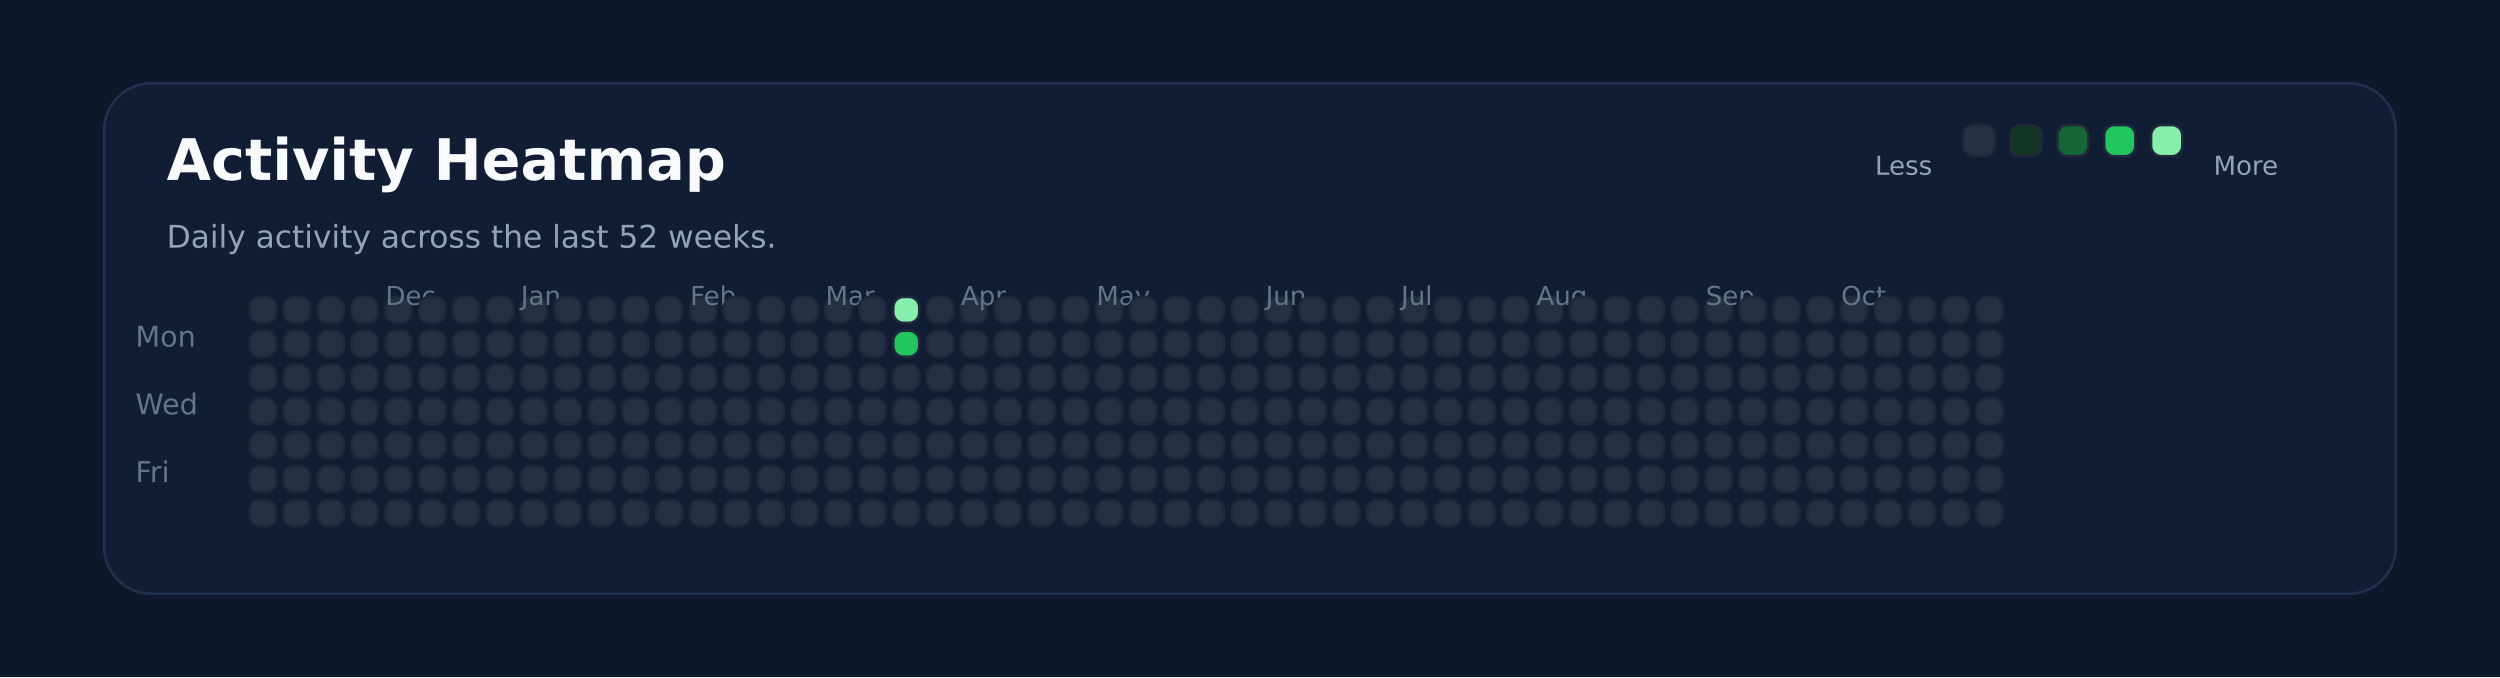
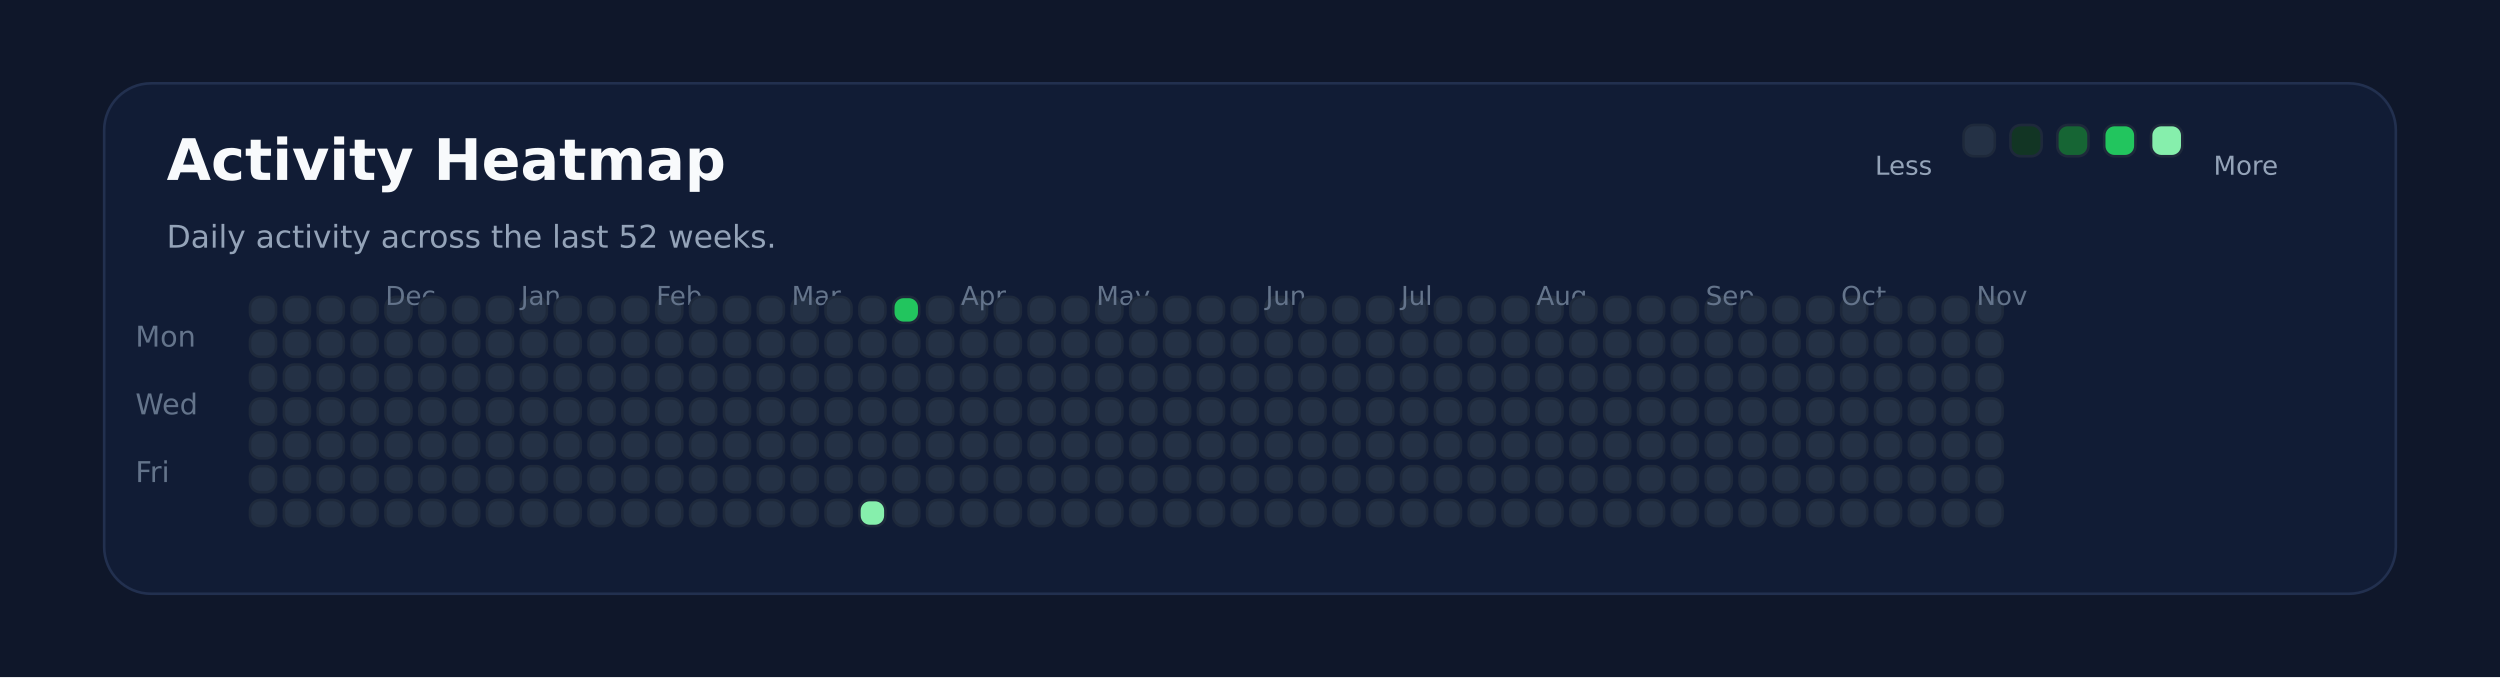
<svg xmlns="http://www.w3.org/2000/svg" xmlns:ns1="http://svgjs.dev/svgjs" version="1.1" width="960" height="260" viewBox="0 0 960 260">
  <rect width="960" height="260" fill="#0f172a" />
  <rect width="880" height="196" x="40" y="32" rx="18" ry="18" fill="#111c35" stroke-width="1" stroke="#22304f" />
  <text x="64" y="69.102" font-size="22" font-family="DejaVu Sans" font-weight="700" fill="#f8fafc" ns1:data="{&quot;leading&quot;:&quot;1.3&quot;}">Activity Heatmap</text>
  <text x="64" y="95.102" font-size="12" font-family="DejaVu Sans" font-weight="400" fill="#94a3b8" ns1:data="{&quot;leading&quot;:&quot;1.3&quot;}">Daily activity across the last 52 weeks.</text>
  <text x="52" y="133.102" font-size="11" font-family="DejaVu Sans" font-weight="400" fill="#64748b" ns1:data="{&quot;leading&quot;:&quot;1.3&quot;}">Mon</text>
  <text x="52" y="159.102" font-size="11" font-family="DejaVu Sans" font-weight="400" fill="#64748b" ns1:data="{&quot;leading&quot;:&quot;1.3&quot;}">Wed</text>
  <text x="52" y="185.102" font-size="11" font-family="DejaVu Sans" font-weight="400" fill="#64748b" ns1:data="{&quot;leading&quot;:&quot;1.3&quot;}">Fri</text>
  <rect width="10" height="10" x="96" y="114" rx="4" ry="4" fill="#243145" stroke-width="1" stroke="#1e293b" />
  <rect width="10" height="10" x="96" y="127" rx="4" ry="4" fill="#243145" stroke-width="1" stroke="#1e293b" />
  <rect width="10" height="10" x="96" y="140" rx="4" ry="4" fill="#243145" stroke-width="1" stroke="#1e293b" />
  <rect width="10" height="10" x="96" y="153" rx="4" ry="4" fill="#243145" stroke-width="1" stroke="#1e293b" />
  <rect width="10" height="10" x="96" y="166" rx="4" ry="4" fill="#243145" stroke-width="1" stroke="#1e293b" />
  <rect width="10" height="10" x="96" y="179" rx="4" ry="4" fill="#243145" stroke-width="1" stroke="#1e293b" />
  <rect width="10" height="10" x="96" y="192" rx="4" ry="4" fill="#243145" stroke-width="1" stroke="#1e293b" />
  <rect width="10" height="10" x="109" y="114" rx="4" ry="4" fill="#243145" stroke-width="1" stroke="#1e293b" />
  <rect width="10" height="10" x="109" y="127" rx="4" ry="4" fill="#243145" stroke-width="1" stroke="#1e293b" />
  <rect width="10" height="10" x="109" y="140" rx="4" ry="4" fill="#243145" stroke-width="1" stroke="#1e293b" />
  <rect width="10" height="10" x="109" y="153" rx="4" ry="4" fill="#243145" stroke-width="1" stroke="#1e293b" />
  <rect width="10" height="10" x="109" y="166" rx="4" ry="4" fill="#243145" stroke-width="1" stroke="#1e293b" />
  <rect width="10" height="10" x="109" y="179" rx="4" ry="4" fill="#243145" stroke-width="1" stroke="#1e293b" />
  <rect width="10" height="10" x="109" y="192" rx="4" ry="4" fill="#243145" stroke-width="1" stroke="#1e293b" />
  <rect width="10" height="10" x="122" y="114" rx="4" ry="4" fill="#243145" stroke-width="1" stroke="#1e293b" />
  <rect width="10" height="10" x="122" y="127" rx="4" ry="4" fill="#243145" stroke-width="1" stroke="#1e293b" />
  <rect width="10" height="10" x="122" y="140" rx="4" ry="4" fill="#243145" stroke-width="1" stroke="#1e293b" />
  <rect width="10" height="10" x="122" y="153" rx="4" ry="4" fill="#243145" stroke-width="1" stroke="#1e293b" />
  <rect width="10" height="10" x="122" y="166" rx="4" ry="4" fill="#243145" stroke-width="1" stroke="#1e293b" />
  <rect width="10" height="10" x="122" y="179" rx="4" ry="4" fill="#243145" stroke-width="1" stroke="#1e293b" />
  <rect width="10" height="10" x="122" y="192" rx="4" ry="4" fill="#243145" stroke-width="1" stroke="#1e293b" />
  <rect width="10" height="10" x="135" y="114" rx="4" ry="4" fill="#243145" stroke-width="1" stroke="#1e293b" />
  <rect width="10" height="10" x="135" y="127" rx="4" ry="4" fill="#243145" stroke-width="1" stroke="#1e293b" />
  <rect width="10" height="10" x="135" y="140" rx="4" ry="4" fill="#243145" stroke-width="1" stroke="#1e293b" />
  <rect width="10" height="10" x="135" y="153" rx="4" ry="4" fill="#243145" stroke-width="1" stroke="#1e293b" />
  <rect width="10" height="10" x="135" y="166" rx="4" ry="4" fill="#243145" stroke-width="1" stroke="#1e293b" />
  <rect width="10" height="10" x="135" y="179" rx="4" ry="4" fill="#243145" stroke-width="1" stroke="#1e293b" />
  <rect width="10" height="10" x="135" y="192" rx="4" ry="4" fill="#243145" stroke-width="1" stroke="#1e293b" />
  <rect width="10" height="10" x="148" y="114" rx="4" ry="4" fill="#243145" stroke-width="1" stroke="#1e293b" />
+   <text x="148" y="117.102" font-size="10" font-family="DejaVu Sans" font-weight="400" fill="#64748b" ns1:data="{&quot;leading&quot;:&quot;1.3&quot;}">Dec</text>
  <rect width="10" height="10" x="148" y="127" rx="4" ry="4" fill="#243145" stroke-width="1" stroke="#1e293b" />
-   <text x="148" y="117.102" font-size="10" font-family="DejaVu Sans" font-weight="400" fill="#64748b" ns1:data="{&quot;leading&quot;:&quot;1.3&quot;}">Dec</text>
  <rect width="10" height="10" x="148" y="140" rx="4" ry="4" fill="#243145" stroke-width="1" stroke="#1e293b" />
  <rect width="10" height="10" x="148" y="153" rx="4" ry="4" fill="#243145" stroke-width="1" stroke="#1e293b" />
  <rect width="10" height="10" x="148" y="166" rx="4" ry="4" fill="#243145" stroke-width="1" stroke="#1e293b" />
  <rect width="10" height="10" x="148" y="179" rx="4" ry="4" fill="#243145" stroke-width="1" stroke="#1e293b" />
  <rect width="10" height="10" x="148" y="192" rx="4" ry="4" fill="#243145" stroke-width="1" stroke="#1e293b" />
  <rect width="10" height="10" x="161" y="114" rx="4" ry="4" fill="#243145" stroke-width="1" stroke="#1e293b" />
  <rect width="10" height="10" x="161" y="127" rx="4" ry="4" fill="#243145" stroke-width="1" stroke="#1e293b" />
  <rect width="10" height="10" x="161" y="140" rx="4" ry="4" fill="#243145" stroke-width="1" stroke="#1e293b" />
  <rect width="10" height="10" x="161" y="153" rx="4" ry="4" fill="#243145" stroke-width="1" stroke="#1e293b" />
  <rect width="10" height="10" x="161" y="166" rx="4" ry="4" fill="#243145" stroke-width="1" stroke="#1e293b" />
  <rect width="10" height="10" x="161" y="179" rx="4" ry="4" fill="#243145" stroke-width="1" stroke="#1e293b" />
  <rect width="10" height="10" x="161" y="192" rx="4" ry="4" fill="#243145" stroke-width="1" stroke="#1e293b" />
  <rect width="10" height="10" x="174" y="114" rx="4" ry="4" fill="#243145" stroke-width="1" stroke="#1e293b" />
  <rect width="10" height="10" x="174" y="127" rx="4" ry="4" fill="#243145" stroke-width="1" stroke="#1e293b" />
  <rect width="10" height="10" x="174" y="140" rx="4" ry="4" fill="#243145" stroke-width="1" stroke="#1e293b" />
  <rect width="10" height="10" x="174" y="153" rx="4" ry="4" fill="#243145" stroke-width="1" stroke="#1e293b" />
  <rect width="10" height="10" x="174" y="166" rx="4" ry="4" fill="#243145" stroke-width="1" stroke="#1e293b" />
  <rect width="10" height="10" x="174" y="179" rx="4" ry="4" fill="#243145" stroke-width="1" stroke="#1e293b" />
  <rect width="10" height="10" x="174" y="192" rx="4" ry="4" fill="#243145" stroke-width="1" stroke="#1e293b" />
  <rect width="10" height="10" x="187" y="114" rx="4" ry="4" fill="#243145" stroke-width="1" stroke="#1e293b" />
  <rect width="10" height="10" x="187" y="127" rx="4" ry="4" fill="#243145" stroke-width="1" stroke="#1e293b" />
  <rect width="10" height="10" x="187" y="140" rx="4" ry="4" fill="#243145" stroke-width="1" stroke="#1e293b" />
  <rect width="10" height="10" x="187" y="153" rx="4" ry="4" fill="#243145" stroke-width="1" stroke="#1e293b" />
  <rect width="10" height="10" x="187" y="166" rx="4" ry="4" fill="#243145" stroke-width="1" stroke="#1e293b" />
  <rect width="10" height="10" x="187" y="179" rx="4" ry="4" fill="#243145" stroke-width="1" stroke="#1e293b" />
  <rect width="10" height="10" x="187" y="192" rx="4" ry="4" fill="#243145" stroke-width="1" stroke="#1e293b" />
  <rect width="10" height="10" x="200" y="114" rx="4" ry="4" fill="#243145" stroke-width="1" stroke="#1e293b" />
  <rect width="10" height="10" x="200" y="127" rx="4" ry="4" fill="#243145" stroke-width="1" stroke="#1e293b" />
  <rect width="10" height="10" x="200" y="140" rx="4" ry="4" fill="#243145" stroke-width="1" stroke="#1e293b" />
  <rect width="10" height="10" x="200" y="153" rx="4" ry="4" fill="#243145" stroke-width="1" stroke="#1e293b" />
+   <text x="200" y="117.102" font-size="10" font-family="DejaVu Sans" font-weight="400" fill="#64748b" ns1:data="{&quot;leading&quot;:&quot;1.3&quot;}">Jan</text>
  <rect width="10" height="10" x="200" y="166" rx="4" ry="4" fill="#243145" stroke-width="1" stroke="#1e293b" />
-   <text x="200" y="117.102" font-size="10" font-family="DejaVu Sans" font-weight="400" fill="#64748b" ns1:data="{&quot;leading&quot;:&quot;1.3&quot;}">Jan</text>
  <rect width="10" height="10" x="200" y="179" rx="4" ry="4" fill="#243145" stroke-width="1" stroke="#1e293b" />
  <rect width="10" height="10" x="200" y="192" rx="4" ry="4" fill="#243145" stroke-width="1" stroke="#1e293b" />
  <rect width="10" height="10" x="213" y="114" rx="4" ry="4" fill="#243145" stroke-width="1" stroke="#1e293b" />
  <rect width="10" height="10" x="213" y="127" rx="4" ry="4" fill="#243145" stroke-width="1" stroke="#1e293b" />
  <rect width="10" height="10" x="213" y="140" rx="4" ry="4" fill="#243145" stroke-width="1" stroke="#1e293b" />
  <rect width="10" height="10" x="213" y="153" rx="4" ry="4" fill="#243145" stroke-width="1" stroke="#1e293b" />
  <rect width="10" height="10" x="213" y="166" rx="4" ry="4" fill="#243145" stroke-width="1" stroke="#1e293b" />
  <rect width="10" height="10" x="213" y="179" rx="4" ry="4" fill="#243145" stroke-width="1" stroke="#1e293b" />
  <rect width="10" height="10" x="213" y="192" rx="4" ry="4" fill="#243145" stroke-width="1" stroke="#1e293b" />
  <rect width="10" height="10" x="226" y="114" rx="4" ry="4" fill="#243145" stroke-width="1" stroke="#1e293b" />
  <rect width="10" height="10" x="226" y="127" rx="4" ry="4" fill="#243145" stroke-width="1" stroke="#1e293b" />
  <rect width="10" height="10" x="226" y="140" rx="4" ry="4" fill="#243145" stroke-width="1" stroke="#1e293b" />
  <rect width="10" height="10" x="226" y="153" rx="4" ry="4" fill="#243145" stroke-width="1" stroke="#1e293b" />
  <rect width="10" height="10" x="226" y="166" rx="4" ry="4" fill="#243145" stroke-width="1" stroke="#1e293b" />
  <rect width="10" height="10" x="226" y="179" rx="4" ry="4" fill="#243145" stroke-width="1" stroke="#1e293b" />
  <rect width="10" height="10" x="226" y="192" rx="4" ry="4" fill="#243145" stroke-width="1" stroke="#1e293b" />
  <rect width="10" height="10" x="239" y="114" rx="4" ry="4" fill="#243145" stroke-width="1" stroke="#1e293b" />
  <rect width="10" height="10" x="239" y="127" rx="4" ry="4" fill="#243145" stroke-width="1" stroke="#1e293b" />
  <rect width="10" height="10" x="239" y="140" rx="4" ry="4" fill="#243145" stroke-width="1" stroke="#1e293b" />
  <rect width="10" height="10" x="239" y="153" rx="4" ry="4" fill="#243145" stroke-width="1" stroke="#1e293b" />
  <rect width="10" height="10" x="239" y="166" rx="4" ry="4" fill="#243145" stroke-width="1" stroke="#1e293b" />
  <rect width="10" height="10" x="239" y="179" rx="4" ry="4" fill="#243145" stroke-width="1" stroke="#1e293b" />
  <rect width="10" height="10" x="239" y="192" rx="4" ry="4" fill="#243145" stroke-width="1" stroke="#1e293b" />
  <rect width="10" height="10" x="252" y="114" rx="4" ry="4" fill="#243145" stroke-width="1" stroke="#1e293b" />
  <rect width="10" height="10" x="252" y="127" rx="4" ry="4" fill="#243145" stroke-width="1" stroke="#1e293b" />
  <rect width="10" height="10" x="252" y="140" rx="4" ry="4" fill="#243145" stroke-width="1" stroke="#1e293b" />
  <rect width="10" height="10" x="252" y="153" rx="4" ry="4" fill="#243145" stroke-width="1" stroke="#1e293b" />
  <rect width="10" height="10" x="252" y="166" rx="4" ry="4" fill="#243145" stroke-width="1" stroke="#1e293b" />
  <rect width="10" height="10" x="252" y="179" rx="4" ry="4" fill="#243145" stroke-width="1" stroke="#1e293b" />
  <rect width="10" height="10" x="252" y="192" rx="4" ry="4" fill="#243145" stroke-width="1" stroke="#1e293b" />
+   <text x="252" y="117.102" font-size="10" font-family="DejaVu Sans" font-weight="400" fill="#64748b" ns1:data="{&quot;leading&quot;:&quot;1.3&quot;}">Feb</text>
  <rect width="10" height="10" x="265" y="114" rx="4" ry="4" fill="#243145" stroke-width="1" stroke="#1e293b" />
-   <text x="265" y="117.102" font-size="10" font-family="DejaVu Sans" font-weight="400" fill="#64748b" ns1:data="{&quot;leading&quot;:&quot;1.3&quot;}">Feb</text>
  <rect width="10" height="10" x="265" y="127" rx="4" ry="4" fill="#243145" stroke-width="1" stroke="#1e293b" />
  <rect width="10" height="10" x="265" y="140" rx="4" ry="4" fill="#243145" stroke-width="1" stroke="#1e293b" />
  <rect width="10" height="10" x="265" y="153" rx="4" ry="4" fill="#243145" stroke-width="1" stroke="#1e293b" />
  <rect width="10" height="10" x="265" y="166" rx="4" ry="4" fill="#243145" stroke-width="1" stroke="#1e293b" />
  <rect width="10" height="10" x="265" y="179" rx="4" ry="4" fill="#243145" stroke-width="1" stroke="#1e293b" />
  <rect width="10" height="10" x="265" y="192" rx="4" ry="4" fill="#243145" stroke-width="1" stroke="#1e293b" />
  <rect width="10" height="10" x="278" y="114" rx="4" ry="4" fill="#243145" stroke-width="1" stroke="#1e293b" />
  <rect width="10" height="10" x="278" y="127" rx="4" ry="4" fill="#243145" stroke-width="1" stroke="#1e293b" />
  <rect width="10" height="10" x="278" y="140" rx="4" ry="4" fill="#243145" stroke-width="1" stroke="#1e293b" />
  <rect width="10" height="10" x="278" y="153" rx="4" ry="4" fill="#243145" stroke-width="1" stroke="#1e293b" />
  <rect width="10" height="10" x="278" y="166" rx="4" ry="4" fill="#243145" stroke-width="1" stroke="#1e293b" />
  <rect width="10" height="10" x="278" y="179" rx="4" ry="4" fill="#243145" stroke-width="1" stroke="#1e293b" />
  <rect width="10" height="10" x="278" y="192" rx="4" ry="4" fill="#243145" stroke-width="1" stroke="#1e293b" />
  <rect width="10" height="10" x="291" y="114" rx="4" ry="4" fill="#243145" stroke-width="1" stroke="#1e293b" />
  <rect width="10" height="10" x="291" y="127" rx="4" ry="4" fill="#243145" stroke-width="1" stroke="#1e293b" />
  <rect width="10" height="10" x="291" y="140" rx="4" ry="4" fill="#243145" stroke-width="1" stroke="#1e293b" />
  <rect width="10" height="10" x="291" y="153" rx="4" ry="4" fill="#243145" stroke-width="1" stroke="#1e293b" />
  <rect width="10" height="10" x="291" y="166" rx="4" ry="4" fill="#243145" stroke-width="1" stroke="#1e293b" />
  <rect width="10" height="10" x="291" y="179" rx="4" ry="4" fill="#243145" stroke-width="1" stroke="#1e293b" />
  <rect width="10" height="10" x="291" y="192" rx="4" ry="4" fill="#243145" stroke-width="1" stroke="#1e293b" />
  <rect width="10" height="10" x="304" y="114" rx="4" ry="4" fill="#243145" stroke-width="1" stroke="#1e293b" />
  <rect width="10" height="10" x="304" y="127" rx="4" ry="4" fill="#243145" stroke-width="1" stroke="#1e293b" />
  <rect width="10" height="10" x="304" y="140" rx="4" ry="4" fill="#243145" stroke-width="1" stroke="#1e293b" />
  <rect width="10" height="10" x="304" y="153" rx="4" ry="4" fill="#243145" stroke-width="1" stroke="#1e293b" />
  <rect width="10" height="10" x="304" y="166" rx="4" ry="4" fill="#243145" stroke-width="1" stroke="#1e293b" />
  <rect width="10" height="10" x="304" y="179" rx="4" ry="4" fill="#243145" stroke-width="1" stroke="#1e293b" />
  <rect width="10" height="10" x="304" y="192" rx="4" ry="4" fill="#243145" stroke-width="1" stroke="#1e293b" />
+   <text x="304" y="117.102" font-size="10" font-family="DejaVu Sans" font-weight="400" fill="#64748b" ns1:data="{&quot;leading&quot;:&quot;1.3&quot;}">Mar</text>
  <rect width="10" height="10" x="317" y="114" rx="4" ry="4" fill="#243145" stroke-width="1" stroke="#1e293b" />
-   <text x="317" y="117.102" font-size="10" font-family="DejaVu Sans" font-weight="400" fill="#64748b" ns1:data="{&quot;leading&quot;:&quot;1.3&quot;}">Mar</text>
  <rect width="10" height="10" x="317" y="127" rx="4" ry="4" fill="#243145" stroke-width="1" stroke="#1e293b" />
  <rect width="10" height="10" x="317" y="140" rx="4" ry="4" fill="#243145" stroke-width="1" stroke="#1e293b" />
  <rect width="10" height="10" x="317" y="153" rx="4" ry="4" fill="#243145" stroke-width="1" stroke="#1e293b" />
  <rect width="10" height="10" x="317" y="166" rx="4" ry="4" fill="#243145" stroke-width="1" stroke="#1e293b" />
  <rect width="10" height="10" x="317" y="179" rx="4" ry="4" fill="#243145" stroke-width="1" stroke="#1e293b" />
  <rect width="10" height="10" x="317" y="192" rx="4" ry="4" fill="#243145" stroke-width="1" stroke="#1e293b" />
  <rect width="10" height="10" x="330" y="114" rx="4" ry="4" fill="#243145" stroke-width="1" stroke="#1e293b" />
  <rect width="10" height="10" x="330" y="127" rx="4" ry="4" fill="#243145" stroke-width="1" stroke="#1e293b" />
  <rect width="10" height="10" x="330" y="140" rx="4" ry="4" fill="#243145" stroke-width="1" stroke="#1e293b" />
  <rect width="10" height="10" x="330" y="153" rx="4" ry="4" fill="#243145" stroke-width="1" stroke="#1e293b" />
  <rect width="10" height="10" x="330" y="166" rx="4" ry="4" fill="#243145" stroke-width="1" stroke="#1e293b" />
  <rect width="10" height="10" x="330" y="179" rx="4" ry="4" fill="#243145" stroke-width="1" stroke="#1e293b" />
-   <rect width="10" height="10" x="330" y="192" rx="4" ry="4" fill="#243145" stroke-width="1" stroke="#1e293b" />
-   <rect width="10" height="10" x="343" y="114" rx="4" ry="4" fill="#86efac" stroke-width="1" stroke="#1e293b" />
-   <rect width="10" height="10" x="343" y="127" rx="4" ry="4" fill="#22c55e" stroke-width="1" stroke="#1e293b" />
+   <rect width="10" height="10" x="330" y="192" rx="4" ry="4" fill="#86efac" stroke-width="1" stroke="#1e293b" />
+   <rect width="10" height="10" x="343" y="114" rx="4" ry="4" fill="#22c55e" stroke-width="1" stroke="#1e293b" />
+   <rect width="10" height="10" x="343" y="127" rx="4" ry="4" fill="#243145" stroke-width="1" stroke="#1e293b" />
  <rect width="10" height="10" x="343" y="140" rx="4" ry="4" fill="#243145" stroke-width="1" stroke="#1e293b" />
  <rect width="10" height="10" x="343" y="153" rx="4" ry="4" fill="#243145" stroke-width="1" stroke="#1e293b" />
  <rect width="10" height="10" x="343" y="166" rx="4" ry="4" fill="#243145" stroke-width="1" stroke="#1e293b" />
  <rect width="10" height="10" x="343" y="179" rx="4" ry="4" fill="#243145" stroke-width="1" stroke="#1e293b" />
  <rect width="10" height="10" x="343" y="192" rx="4" ry="4" fill="#243145" stroke-width="1" stroke="#1e293b" />
  <rect width="10" height="10" x="356" y="114" rx="4" ry="4" fill="#243145" stroke-width="1" stroke="#1e293b" />
  <rect width="10" height="10" x="356" y="127" rx="4" ry="4" fill="#243145" stroke-width="1" stroke="#1e293b" />
  <rect width="10" height="10" x="356" y="140" rx="4" ry="4" fill="#243145" stroke-width="1" stroke="#1e293b" />
  <rect width="10" height="10" x="356" y="153" rx="4" ry="4" fill="#243145" stroke-width="1" stroke="#1e293b" />
  <rect width="10" height="10" x="356" y="166" rx="4" ry="4" fill="#243145" stroke-width="1" stroke="#1e293b" />
  <rect width="10" height="10" x="356" y="179" rx="4" ry="4" fill="#243145" stroke-width="1" stroke="#1e293b" />
  <rect width="10" height="10" x="356" y="192" rx="4" ry="4" fill="#243145" stroke-width="1" stroke="#1e293b" />
  <rect width="10" height="10" x="369" y="114" rx="4" ry="4" fill="#243145" stroke-width="1" stroke="#1e293b" />
  <rect width="10" height="10" x="369" y="127" rx="4" ry="4" fill="#243145" stroke-width="1" stroke="#1e293b" />
  <rect width="10" height="10" x="369" y="140" rx="4" ry="4" fill="#243145" stroke-width="1" stroke="#1e293b" />
+   <text x="369" y="117.102" font-size="10" font-family="DejaVu Sans" font-weight="400" fill="#64748b" ns1:data="{&quot;leading&quot;:&quot;1.3&quot;}">Apr</text>
  <rect width="10" height="10" x="369" y="153" rx="4" ry="4" fill="#243145" stroke-width="1" stroke="#1e293b" />
-   <text x="369" y="117.102" font-size="10" font-family="DejaVu Sans" font-weight="400" fill="#64748b" ns1:data="{&quot;leading&quot;:&quot;1.3&quot;}">Apr</text>
  <rect width="10" height="10" x="369" y="166" rx="4" ry="4" fill="#243145" stroke-width="1" stroke="#1e293b" />
  <rect width="10" height="10" x="369" y="179" rx="4" ry="4" fill="#243145" stroke-width="1" stroke="#1e293b" />
  <rect width="10" height="10" x="369" y="192" rx="4" ry="4" fill="#243145" stroke-width="1" stroke="#1e293b" />
  <rect width="10" height="10" x="382" y="114" rx="4" ry="4" fill="#243145" stroke-width="1" stroke="#1e293b" />
  <rect width="10" height="10" x="382" y="127" rx="4" ry="4" fill="#243145" stroke-width="1" stroke="#1e293b" />
  <rect width="10" height="10" x="382" y="140" rx="4" ry="4" fill="#243145" stroke-width="1" stroke="#1e293b" />
  <rect width="10" height="10" x="382" y="153" rx="4" ry="4" fill="#243145" stroke-width="1" stroke="#1e293b" />
  <rect width="10" height="10" x="382" y="166" rx="4" ry="4" fill="#243145" stroke-width="1" stroke="#1e293b" />
  <rect width="10" height="10" x="382" y="179" rx="4" ry="4" fill="#243145" stroke-width="1" stroke="#1e293b" />
  <rect width="10" height="10" x="382" y="192" rx="4" ry="4" fill="#243145" stroke-width="1" stroke="#1e293b" />
  <rect width="10" height="10" x="395" y="114" rx="4" ry="4" fill="#243145" stroke-width="1" stroke="#1e293b" />
  <rect width="10" height="10" x="395" y="127" rx="4" ry="4" fill="#243145" stroke-width="1" stroke="#1e293b" />
  <rect width="10" height="10" x="395" y="140" rx="4" ry="4" fill="#243145" stroke-width="1" stroke="#1e293b" />
  <rect width="10" height="10" x="395" y="153" rx="4" ry="4" fill="#243145" stroke-width="1" stroke="#1e293b" />
  <rect width="10" height="10" x="395" y="166" rx="4" ry="4" fill="#243145" stroke-width="1" stroke="#1e293b" />
  <rect width="10" height="10" x="395" y="179" rx="4" ry="4" fill="#243145" stroke-width="1" stroke="#1e293b" />
  <rect width="10" height="10" x="395" y="192" rx="4" ry="4" fill="#243145" stroke-width="1" stroke="#1e293b" />
  <rect width="10" height="10" x="408" y="114" rx="4" ry="4" fill="#243145" stroke-width="1" stroke="#1e293b" />
  <rect width="10" height="10" x="408" y="127" rx="4" ry="4" fill="#243145" stroke-width="1" stroke="#1e293b" />
  <rect width="10" height="10" x="408" y="140" rx="4" ry="4" fill="#243145" stroke-width="1" stroke="#1e293b" />
  <rect width="10" height="10" x="408" y="153" rx="4" ry="4" fill="#243145" stroke-width="1" stroke="#1e293b" />
  <rect width="10" height="10" x="408" y="166" rx="4" ry="4" fill="#243145" stroke-width="1" stroke="#1e293b" />
  <rect width="10" height="10" x="408" y="179" rx="4" ry="4" fill="#243145" stroke-width="1" stroke="#1e293b" />
  <rect width="10" height="10" x="408" y="192" rx="4" ry="4" fill="#243145" stroke-width="1" stroke="#1e293b" />
  <rect width="10" height="10" x="421" y="114" rx="4" ry="4" fill="#243145" stroke-width="1" stroke="#1e293b" />
  <rect width="10" height="10" x="421" y="127" rx="4" ry="4" fill="#243145" stroke-width="1" stroke="#1e293b" />
  <rect width="10" height="10" x="421" y="140" rx="4" ry="4" fill="#243145" stroke-width="1" stroke="#1e293b" />
  <rect width="10" height="10" x="421" y="153" rx="4" ry="4" fill="#243145" stroke-width="1" stroke="#1e293b" />
  <rect width="10" height="10" x="421" y="166" rx="4" ry="4" fill="#243145" stroke-width="1" stroke="#1e293b" />
+   <text x="421" y="117.102" font-size="10" font-family="DejaVu Sans" font-weight="400" fill="#64748b" ns1:data="{&quot;leading&quot;:&quot;1.3&quot;}">May</text>
  <rect width="10" height="10" x="421" y="179" rx="4" ry="4" fill="#243145" stroke-width="1" stroke="#1e293b" />
-   <text x="421" y="117.102" font-size="10" font-family="DejaVu Sans" font-weight="400" fill="#64748b" ns1:data="{&quot;leading&quot;:&quot;1.3&quot;}">May</text>
  <rect width="10" height="10" x="421" y="192" rx="4" ry="4" fill="#243145" stroke-width="1" stroke="#1e293b" />
  <rect width="10" height="10" x="434" y="114" rx="4" ry="4" fill="#243145" stroke-width="1" stroke="#1e293b" />
  <rect width="10" height="10" x="434" y="127" rx="4" ry="4" fill="#243145" stroke-width="1" stroke="#1e293b" />
  <rect width="10" height="10" x="434" y="140" rx="4" ry="4" fill="#243145" stroke-width="1" stroke="#1e293b" />
  <rect width="10" height="10" x="434" y="153" rx="4" ry="4" fill="#243145" stroke-width="1" stroke="#1e293b" />
  <rect width="10" height="10" x="434" y="166" rx="4" ry="4" fill="#243145" stroke-width="1" stroke="#1e293b" />
  <rect width="10" height="10" x="434" y="179" rx="4" ry="4" fill="#243145" stroke-width="1" stroke="#1e293b" />
  <rect width="10" height="10" x="434" y="192" rx="4" ry="4" fill="#243145" stroke-width="1" stroke="#1e293b" />
  <rect width="10" height="10" x="447" y="114" rx="4" ry="4" fill="#243145" stroke-width="1" stroke="#1e293b" />
  <rect width="10" height="10" x="447" y="127" rx="4" ry="4" fill="#243145" stroke-width="1" stroke="#1e293b" />
  <rect width="10" height="10" x="447" y="140" rx="4" ry="4" fill="#243145" stroke-width="1" stroke="#1e293b" />
  <rect width="10" height="10" x="447" y="153" rx="4" ry="4" fill="#243145" stroke-width="1" stroke="#1e293b" />
  <rect width="10" height="10" x="447" y="166" rx="4" ry="4" fill="#243145" stroke-width="1" stroke="#1e293b" />
  <rect width="10" height="10" x="447" y="179" rx="4" ry="4" fill="#243145" stroke-width="1" stroke="#1e293b" />
  <rect width="10" height="10" x="447" y="192" rx="4" ry="4" fill="#243145" stroke-width="1" stroke="#1e293b" />
  <rect width="10" height="10" x="460" y="114" rx="4" ry="4" fill="#243145" stroke-width="1" stroke="#1e293b" />
  <rect width="10" height="10" x="460" y="127" rx="4" ry="4" fill="#243145" stroke-width="1" stroke="#1e293b" />
  <rect width="10" height="10" x="460" y="140" rx="4" ry="4" fill="#243145" stroke-width="1" stroke="#1e293b" />
  <rect width="10" height="10" x="460" y="153" rx="4" ry="4" fill="#243145" stroke-width="1" stroke="#1e293b" />
  <rect width="10" height="10" x="460" y="166" rx="4" ry="4" fill="#243145" stroke-width="1" stroke="#1e293b" />
  <rect width="10" height="10" x="460" y="179" rx="4" ry="4" fill="#243145" stroke-width="1" stroke="#1e293b" />
  <rect width="10" height="10" x="460" y="192" rx="4" ry="4" fill="#243145" stroke-width="1" stroke="#1e293b" />
  <rect width="10" height="10" x="473" y="114" rx="4" ry="4" fill="#243145" stroke-width="1" stroke="#1e293b" />
  <rect width="10" height="10" x="473" y="127" rx="4" ry="4" fill="#243145" stroke-width="1" stroke="#1e293b" />
  <rect width="10" height="10" x="473" y="140" rx="4" ry="4" fill="#243145" stroke-width="1" stroke="#1e293b" />
  <rect width="10" height="10" x="473" y="153" rx="4" ry="4" fill="#243145" stroke-width="1" stroke="#1e293b" />
  <rect width="10" height="10" x="473" y="166" rx="4" ry="4" fill="#243145" stroke-width="1" stroke="#1e293b" />
  <rect width="10" height="10" x="473" y="179" rx="4" ry="4" fill="#243145" stroke-width="1" stroke="#1e293b" />
  <rect width="10" height="10" x="473" y="192" rx="4" ry="4" fill="#243145" stroke-width="1" stroke="#1e293b" />
  <rect width="10" height="10" x="486" y="114" rx="4" ry="4" fill="#243145" stroke-width="1" stroke="#1e293b" />
+   <text x="486" y="117.102" font-size="10" font-family="DejaVu Sans" font-weight="400" fill="#64748b" ns1:data="{&quot;leading&quot;:&quot;1.3&quot;}">Jun</text>
  <rect width="10" height="10" x="486" y="127" rx="4" ry="4" fill="#243145" stroke-width="1" stroke="#1e293b" />
-   <text x="486" y="117.102" font-size="10" font-family="DejaVu Sans" font-weight="400" fill="#64748b" ns1:data="{&quot;leading&quot;:&quot;1.3&quot;}">Jun</text>
  <rect width="10" height="10" x="486" y="140" rx="4" ry="4" fill="#243145" stroke-width="1" stroke="#1e293b" />
  <rect width="10" height="10" x="486" y="153" rx="4" ry="4" fill="#243145" stroke-width="1" stroke="#1e293b" />
  <rect width="10" height="10" x="486" y="166" rx="4" ry="4" fill="#243145" stroke-width="1" stroke="#1e293b" />
  <rect width="10" height="10" x="486" y="179" rx="4" ry="4" fill="#243145" stroke-width="1" stroke="#1e293b" />
  <rect width="10" height="10" x="486" y="192" rx="4" ry="4" fill="#243145" stroke-width="1" stroke="#1e293b" />
  <rect width="10" height="10" x="499" y="114" rx="4" ry="4" fill="#243145" stroke-width="1" stroke="#1e293b" />
  <rect width="10" height="10" x="499" y="127" rx="4" ry="4" fill="#243145" stroke-width="1" stroke="#1e293b" />
  <rect width="10" height="10" x="499" y="140" rx="4" ry="4" fill="#243145" stroke-width="1" stroke="#1e293b" />
  <rect width="10" height="10" x="499" y="153" rx="4" ry="4" fill="#243145" stroke-width="1" stroke="#1e293b" />
  <rect width="10" height="10" x="499" y="166" rx="4" ry="4" fill="#243145" stroke-width="1" stroke="#1e293b" />
  <rect width="10" height="10" x="499" y="179" rx="4" ry="4" fill="#243145" stroke-width="1" stroke="#1e293b" />
  <rect width="10" height="10" x="499" y="192" rx="4" ry="4" fill="#243145" stroke-width="1" stroke="#1e293b" />
  <rect width="10" height="10" x="512" y="114" rx="4" ry="4" fill="#243145" stroke-width="1" stroke="#1e293b" />
  <rect width="10" height="10" x="512" y="127" rx="4" ry="4" fill="#243145" stroke-width="1" stroke="#1e293b" />
  <rect width="10" height="10" x="512" y="140" rx="4" ry="4" fill="#243145" stroke-width="1" stroke="#1e293b" />
  <rect width="10" height="10" x="512" y="153" rx="4" ry="4" fill="#243145" stroke-width="1" stroke="#1e293b" />
  <rect width="10" height="10" x="512" y="166" rx="4" ry="4" fill="#243145" stroke-width="1" stroke="#1e293b" />
  <rect width="10" height="10" x="512" y="179" rx="4" ry="4" fill="#243145" stroke-width="1" stroke="#1e293b" />
  <rect width="10" height="10" x="512" y="192" rx="4" ry="4" fill="#243145" stroke-width="1" stroke="#1e293b" />
  <rect width="10" height="10" x="525" y="114" rx="4" ry="4" fill="#243145" stroke-width="1" stroke="#1e293b" />
  <rect width="10" height="10" x="525" y="127" rx="4" ry="4" fill="#243145" stroke-width="1" stroke="#1e293b" />
  <rect width="10" height="10" x="525" y="140" rx="4" ry="4" fill="#243145" stroke-width="1" stroke="#1e293b" />
  <rect width="10" height="10" x="525" y="153" rx="4" ry="4" fill="#243145" stroke-width="1" stroke="#1e293b" />
  <rect width="10" height="10" x="525" y="166" rx="4" ry="4" fill="#243145" stroke-width="1" stroke="#1e293b" />
  <rect width="10" height="10" x="525" y="179" rx="4" ry="4" fill="#243145" stroke-width="1" stroke="#1e293b" />
  <rect width="10" height="10" x="525" y="192" rx="4" ry="4" fill="#243145" stroke-width="1" stroke="#1e293b" />
  <rect width="10" height="10" x="538" y="114" rx="4" ry="4" fill="#243145" stroke-width="1" stroke="#1e293b" />
  <rect width="10" height="10" x="538" y="127" rx="4" ry="4" fill="#243145" stroke-width="1" stroke="#1e293b" />
  <rect width="10" height="10" x="538" y="140" rx="4" ry="4" fill="#243145" stroke-width="1" stroke="#1e293b" />
+   <text x="538" y="117.102" font-size="10" font-family="DejaVu Sans" font-weight="400" fill="#64748b" ns1:data="{&quot;leading&quot;:&quot;1.3&quot;}">Jul</text>
  <rect width="10" height="10" x="538" y="153" rx="4" ry="4" fill="#243145" stroke-width="1" stroke="#1e293b" />
-   <text x="538" y="117.102" font-size="10" font-family="DejaVu Sans" font-weight="400" fill="#64748b" ns1:data="{&quot;leading&quot;:&quot;1.3&quot;}">Jul</text>
  <rect width="10" height="10" x="538" y="166" rx="4" ry="4" fill="#243145" stroke-width="1" stroke="#1e293b" />
  <rect width="10" height="10" x="538" y="179" rx="4" ry="4" fill="#243145" stroke-width="1" stroke="#1e293b" />
  <rect width="10" height="10" x="538" y="192" rx="4" ry="4" fill="#243145" stroke-width="1" stroke="#1e293b" />
  <rect width="10" height="10" x="551" y="114" rx="4" ry="4" fill="#243145" stroke-width="1" stroke="#1e293b" />
  <rect width="10" height="10" x="551" y="127" rx="4" ry="4" fill="#243145" stroke-width="1" stroke="#1e293b" />
  <rect width="10" height="10" x="551" y="140" rx="4" ry="4" fill="#243145" stroke-width="1" stroke="#1e293b" />
  <rect width="10" height="10" x="551" y="153" rx="4" ry="4" fill="#243145" stroke-width="1" stroke="#1e293b" />
  <rect width="10" height="10" x="551" y="166" rx="4" ry="4" fill="#243145" stroke-width="1" stroke="#1e293b" />
  <rect width="10" height="10" x="551" y="179" rx="4" ry="4" fill="#243145" stroke-width="1" stroke="#1e293b" />
  <rect width="10" height="10" x="551" y="192" rx="4" ry="4" fill="#243145" stroke-width="1" stroke="#1e293b" />
  <rect width="10" height="10" x="564" y="114" rx="4" ry="4" fill="#243145" stroke-width="1" stroke="#1e293b" />
  <rect width="10" height="10" x="564" y="127" rx="4" ry="4" fill="#243145" stroke-width="1" stroke="#1e293b" />
  <rect width="10" height="10" x="564" y="140" rx="4" ry="4" fill="#243145" stroke-width="1" stroke="#1e293b" />
  <rect width="10" height="10" x="564" y="153" rx="4" ry="4" fill="#243145" stroke-width="1" stroke="#1e293b" />
  <rect width="10" height="10" x="564" y="166" rx="4" ry="4" fill="#243145" stroke-width="1" stroke="#1e293b" />
  <rect width="10" height="10" x="564" y="179" rx="4" ry="4" fill="#243145" stroke-width="1" stroke="#1e293b" />
  <rect width="10" height="10" x="564" y="192" rx="4" ry="4" fill="#243145" stroke-width="1" stroke="#1e293b" />
  <rect width="10" height="10" x="577" y="114" rx="4" ry="4" fill="#243145" stroke-width="1" stroke="#1e293b" />
  <rect width="10" height="10" x="577" y="127" rx="4" ry="4" fill="#243145" stroke-width="1" stroke="#1e293b" />
  <rect width="10" height="10" x="577" y="140" rx="4" ry="4" fill="#243145" stroke-width="1" stroke="#1e293b" />
  <rect width="10" height="10" x="577" y="153" rx="4" ry="4" fill="#243145" stroke-width="1" stroke="#1e293b" />
  <rect width="10" height="10" x="577" y="166" rx="4" ry="4" fill="#243145" stroke-width="1" stroke="#1e293b" />
  <rect width="10" height="10" x="577" y="179" rx="4" ry="4" fill="#243145" stroke-width="1" stroke="#1e293b" />
  <rect width="10" height="10" x="577" y="192" rx="4" ry="4" fill="#243145" stroke-width="1" stroke="#1e293b" />
  <rect width="10" height="10" x="590" y="114" rx="4" ry="4" fill="#243145" stroke-width="1" stroke="#1e293b" />
  <rect width="10" height="10" x="590" y="127" rx="4" ry="4" fill="#243145" stroke-width="1" stroke="#1e293b" />
  <rect width="10" height="10" x="590" y="140" rx="4" ry="4" fill="#243145" stroke-width="1" stroke="#1e293b" />
  <rect width="10" height="10" x="590" y="153" rx="4" ry="4" fill="#243145" stroke-width="1" stroke="#1e293b" />
  <rect width="10" height="10" x="590" y="166" rx="4" ry="4" fill="#243145" stroke-width="1" stroke="#1e293b" />
  <rect width="10" height="10" x="590" y="179" rx="4" ry="4" fill="#243145" stroke-width="1" stroke="#1e293b" />
+   <text x="590" y="117.102" font-size="10" font-family="DejaVu Sans" font-weight="400" fill="#64748b" ns1:data="{&quot;leading&quot;:&quot;1.3&quot;}">Aug</text>
  <rect width="10" height="10" x="590" y="192" rx="4" ry="4" fill="#243145" stroke-width="1" stroke="#1e293b" />
-   <text x="590" y="117.102" font-size="10" font-family="DejaVu Sans" font-weight="400" fill="#64748b" ns1:data="{&quot;leading&quot;:&quot;1.3&quot;}">Aug</text>
  <rect width="10" height="10" x="603" y="114" rx="4" ry="4" fill="#243145" stroke-width="1" stroke="#1e293b" />
  <rect width="10" height="10" x="603" y="127" rx="4" ry="4" fill="#243145" stroke-width="1" stroke="#1e293b" />
  <rect width="10" height="10" x="603" y="140" rx="4" ry="4" fill="#243145" stroke-width="1" stroke="#1e293b" />
  <rect width="10" height="10" x="603" y="153" rx="4" ry="4" fill="#243145" stroke-width="1" stroke="#1e293b" />
  <rect width="10" height="10" x="603" y="166" rx="4" ry="4" fill="#243145" stroke-width="1" stroke="#1e293b" />
  <rect width="10" height="10" x="603" y="179" rx="4" ry="4" fill="#243145" stroke-width="1" stroke="#1e293b" />
  <rect width="10" height="10" x="603" y="192" rx="4" ry="4" fill="#243145" stroke-width="1" stroke="#1e293b" />
  <rect width="10" height="10" x="616" y="114" rx="4" ry="4" fill="#243145" stroke-width="1" stroke="#1e293b" />
  <rect width="10" height="10" x="616" y="127" rx="4" ry="4" fill="#243145" stroke-width="1" stroke="#1e293b" />
  <rect width="10" height="10" x="616" y="140" rx="4" ry="4" fill="#243145" stroke-width="1" stroke="#1e293b" />
  <rect width="10" height="10" x="616" y="153" rx="4" ry="4" fill="#243145" stroke-width="1" stroke="#1e293b" />
  <rect width="10" height="10" x="616" y="166" rx="4" ry="4" fill="#243145" stroke-width="1" stroke="#1e293b" />
  <rect width="10" height="10" x="616" y="179" rx="4" ry="4" fill="#243145" stroke-width="1" stroke="#1e293b" />
  <rect width="10" height="10" x="616" y="192" rx="4" ry="4" fill="#243145" stroke-width="1" stroke="#1e293b" />
  <rect width="10" height="10" x="629" y="114" rx="4" ry="4" fill="#243145" stroke-width="1" stroke="#1e293b" />
  <rect width="10" height="10" x="629" y="127" rx="4" ry="4" fill="#243145" stroke-width="1" stroke="#1e293b" />
  <rect width="10" height="10" x="629" y="140" rx="4" ry="4" fill="#243145" stroke-width="1" stroke="#1e293b" />
  <rect width="10" height="10" x="629" y="153" rx="4" ry="4" fill="#243145" stroke-width="1" stroke="#1e293b" />
  <rect width="10" height="10" x="629" y="166" rx="4" ry="4" fill="#243145" stroke-width="1" stroke="#1e293b" />
  <rect width="10" height="10" x="629" y="179" rx="4" ry="4" fill="#243145" stroke-width="1" stroke="#1e293b" />
  <rect width="10" height="10" x="629" y="192" rx="4" ry="4" fill="#243145" stroke-width="1" stroke="#1e293b" />
  <rect width="10" height="10" x="642" y="114" rx="4" ry="4" fill="#243145" stroke-width="1" stroke="#1e293b" />
  <rect width="10" height="10" x="642" y="127" rx="4" ry="4" fill="#243145" stroke-width="1" stroke="#1e293b" />
  <rect width="10" height="10" x="642" y="140" rx="4" ry="4" fill="#243145" stroke-width="1" stroke="#1e293b" />
  <rect width="10" height="10" x="642" y="153" rx="4" ry="4" fill="#243145" stroke-width="1" stroke="#1e293b" />
  <rect width="10" height="10" x="642" y="166" rx="4" ry="4" fill="#243145" stroke-width="1" stroke="#1e293b" />
  <rect width="10" height="10" x="642" y="179" rx="4" ry="4" fill="#243145" stroke-width="1" stroke="#1e293b" />
  <rect width="10" height="10" x="642" y="192" rx="4" ry="4" fill="#243145" stroke-width="1" stroke="#1e293b" />
  <rect width="10" height="10" x="655" y="114" rx="4" ry="4" fill="#243145" stroke-width="1" stroke="#1e293b" />
  <rect width="10" height="10" x="655" y="127" rx="4" ry="4" fill="#243145" stroke-width="1" stroke="#1e293b" />
+   <text x="655" y="117.102" font-size="10" font-family="DejaVu Sans" font-weight="400" fill="#64748b" ns1:data="{&quot;leading&quot;:&quot;1.3&quot;}">Sep</text>
  <rect width="10" height="10" x="655" y="140" rx="4" ry="4" fill="#243145" stroke-width="1" stroke="#1e293b" />
-   <text x="655" y="117.102" font-size="10" font-family="DejaVu Sans" font-weight="400" fill="#64748b" ns1:data="{&quot;leading&quot;:&quot;1.3&quot;}">Sep</text>
  <rect width="10" height="10" x="655" y="153" rx="4" ry="4" fill="#243145" stroke-width="1" stroke="#1e293b" />
  <rect width="10" height="10" x="655" y="166" rx="4" ry="4" fill="#243145" stroke-width="1" stroke="#1e293b" />
  <rect width="10" height="10" x="655" y="179" rx="4" ry="4" fill="#243145" stroke-width="1" stroke="#1e293b" />
  <rect width="10" height="10" x="655" y="192" rx="4" ry="4" fill="#243145" stroke-width="1" stroke="#1e293b" />
  <rect width="10" height="10" x="668" y="114" rx="4" ry="4" fill="#243145" stroke-width="1" stroke="#1e293b" />
  <rect width="10" height="10" x="668" y="127" rx="4" ry="4" fill="#243145" stroke-width="1" stroke="#1e293b" />
  <rect width="10" height="10" x="668" y="140" rx="4" ry="4" fill="#243145" stroke-width="1" stroke="#1e293b" />
  <rect width="10" height="10" x="668" y="153" rx="4" ry="4" fill="#243145" stroke-width="1" stroke="#1e293b" />
  <rect width="10" height="10" x="668" y="166" rx="4" ry="4" fill="#243145" stroke-width="1" stroke="#1e293b" />
  <rect width="10" height="10" x="668" y="179" rx="4" ry="4" fill="#243145" stroke-width="1" stroke="#1e293b" />
  <rect width="10" height="10" x="668" y="192" rx="4" ry="4" fill="#243145" stroke-width="1" stroke="#1e293b" />
  <rect width="10" height="10" x="681" y="114" rx="4" ry="4" fill="#243145" stroke-width="1" stroke="#1e293b" />
  <rect width="10" height="10" x="681" y="127" rx="4" ry="4" fill="#243145" stroke-width="1" stroke="#1e293b" />
  <rect width="10" height="10" x="681" y="140" rx="4" ry="4" fill="#243145" stroke-width="1" stroke="#1e293b" />
  <rect width="10" height="10" x="681" y="153" rx="4" ry="4" fill="#243145" stroke-width="1" stroke="#1e293b" />
  <rect width="10" height="10" x="681" y="166" rx="4" ry="4" fill="#243145" stroke-width="1" stroke="#1e293b" />
  <rect width="10" height="10" x="681" y="179" rx="4" ry="4" fill="#243145" stroke-width="1" stroke="#1e293b" />
  <rect width="10" height="10" x="681" y="192" rx="4" ry="4" fill="#243145" stroke-width="1" stroke="#1e293b" />
  <rect width="10" height="10" x="694" y="114" rx="4" ry="4" fill="#243145" stroke-width="1" stroke="#1e293b" />
  <rect width="10" height="10" x="694" y="127" rx="4" ry="4" fill="#243145" stroke-width="1" stroke="#1e293b" />
  <rect width="10" height="10" x="694" y="140" rx="4" ry="4" fill="#243145" stroke-width="1" stroke="#1e293b" />
  <rect width="10" height="10" x="694" y="153" rx="4" ry="4" fill="#243145" stroke-width="1" stroke="#1e293b" />
  <rect width="10" height="10" x="694" y="166" rx="4" ry="4" fill="#243145" stroke-width="1" stroke="#1e293b" />
  <rect width="10" height="10" x="694" y="179" rx="4" ry="4" fill="#243145" stroke-width="1" stroke="#1e293b" />
  <rect width="10" height="10" x="694" y="192" rx="4" ry="4" fill="#243145" stroke-width="1" stroke="#1e293b" />
  <rect width="10" height="10" x="707" y="114" rx="4" ry="4" fill="#243145" stroke-width="1" stroke="#1e293b" />
  <rect width="10" height="10" x="707" y="127" rx="4" ry="4" fill="#243145" stroke-width="1" stroke="#1e293b" />
  <rect width="10" height="10" x="707" y="140" rx="4" ry="4" fill="#243145" stroke-width="1" stroke="#1e293b" />
  <rect width="10" height="10" x="707" y="153" rx="4" ry="4" fill="#243145" stroke-width="1" stroke="#1e293b" />
+   <text x="707" y="117.102" font-size="10" font-family="DejaVu Sans" font-weight="400" fill="#64748b" ns1:data="{&quot;leading&quot;:&quot;1.3&quot;}">Oct</text>
  <rect width="10" height="10" x="707" y="166" rx="4" ry="4" fill="#243145" stroke-width="1" stroke="#1e293b" />
-   <text x="707" y="117.102" font-size="10" font-family="DejaVu Sans" font-weight="400" fill="#64748b" ns1:data="{&quot;leading&quot;:&quot;1.3&quot;}">Oct</text>
  <rect width="10" height="10" x="707" y="179" rx="4" ry="4" fill="#243145" stroke-width="1" stroke="#1e293b" />
  <rect width="10" height="10" x="707" y="192" rx="4" ry="4" fill="#243145" stroke-width="1" stroke="#1e293b" />
  <rect width="10" height="10" x="720" y="114" rx="4" ry="4" fill="#243145" stroke-width="1" stroke="#1e293b" />
  <rect width="10" height="10" x="720" y="127" rx="4" ry="4" fill="#243145" stroke-width="1" stroke="#1e293b" />
  <rect width="10" height="10" x="720" y="140" rx="4" ry="4" fill="#243145" stroke-width="1" stroke="#1e293b" />
  <rect width="10" height="10" x="720" y="153" rx="4" ry="4" fill="#243145" stroke-width="1" stroke="#1e293b" />
  <rect width="10" height="10" x="720" y="166" rx="4" ry="4" fill="#243145" stroke-width="1" stroke="#1e293b" />
  <rect width="10" height="10" x="720" y="179" rx="4" ry="4" fill="#243145" stroke-width="1" stroke="#1e293b" />
  <rect width="10" height="10" x="720" y="192" rx="4" ry="4" fill="#243145" stroke-width="1" stroke="#1e293b" />
  <rect width="10" height="10" x="733" y="114" rx="4" ry="4" fill="#243145" stroke-width="1" stroke="#1e293b" />
  <rect width="10" height="10" x="733" y="127" rx="4" ry="4" fill="#243145" stroke-width="1" stroke="#1e293b" />
  <rect width="10" height="10" x="733" y="140" rx="4" ry="4" fill="#243145" stroke-width="1" stroke="#1e293b" />
  <rect width="10" height="10" x="733" y="153" rx="4" ry="4" fill="#243145" stroke-width="1" stroke="#1e293b" />
  <rect width="10" height="10" x="733" y="166" rx="4" ry="4" fill="#243145" stroke-width="1" stroke="#1e293b" />
  <rect width="10" height="10" x="733" y="179" rx="4" ry="4" fill="#243145" stroke-width="1" stroke="#1e293b" />
  <rect width="10" height="10" x="733" y="192" rx="4" ry="4" fill="#243145" stroke-width="1" stroke="#1e293b" />
  <rect width="10" height="10" x="746" y="114" rx="4" ry="4" fill="#243145" stroke-width="1" stroke="#1e293b" />
  <rect width="10" height="10" x="746" y="127" rx="4" ry="4" fill="#243145" stroke-width="1" stroke="#1e293b" />
  <rect width="10" height="10" x="746" y="140" rx="4" ry="4" fill="#243145" stroke-width="1" stroke="#1e293b" />
  <rect width="10" height="10" x="746" y="153" rx="4" ry="4" fill="#243145" stroke-width="1" stroke="#1e293b" />
  <rect width="10" height="10" x="746" y="166" rx="4" ry="4" fill="#243145" stroke-width="1" stroke="#1e293b" />
  <rect width="10" height="10" x="746" y="179" rx="4" ry="4" fill="#243145" stroke-width="1" stroke="#1e293b" />
  <rect width="10" height="10" x="746" y="192" rx="4" ry="4" fill="#243145" stroke-width="1" stroke="#1e293b" />
  <rect width="10" height="10" x="759" y="114" rx="4" ry="4" fill="#243145" stroke-width="1" stroke="#1e293b" />
  <rect width="10" height="10" x="759" y="127" rx="4" ry="4" fill="#243145" stroke-width="1" stroke="#1e293b" />
  <rect width="10" height="10" x="759" y="140" rx="4" ry="4" fill="#243145" stroke-width="1" stroke="#1e293b" />
  <rect width="10" height="10" x="759" y="153" rx="4" ry="4" fill="#243145" stroke-width="1" stroke="#1e293b" />
  <rect width="10" height="10" x="759" y="166" rx="4" ry="4" fill="#243145" stroke-width="1" stroke="#1e293b" />
  <rect width="10" height="10" x="759" y="179" rx="4" ry="4" fill="#243145" stroke-width="1" stroke="#1e293b" />
  <rect width="10" height="10" x="759" y="192" rx="4" ry="4" fill="#243145" stroke-width="1" stroke="#1e293b" />
+   <text x="759" y="117.102" font-size="10" font-family="DejaVu Sans" font-weight="400" fill="#64748b" ns1:data="{&quot;leading&quot;:&quot;1.3&quot;}">Nov</text>
  <text x="720" y="67.102" font-size="10" font-family="DejaVu Sans" font-weight="400" fill="#94a3b8" ns1:data="{&quot;leading&quot;:&quot;1.3&quot;}">Less</text>
  <rect width="12" height="12" x="754" y="48" rx="4" ry="4" fill="#243145" stroke-width="1" stroke="#1e293b" />
  <rect width="12" height="12" x="772" y="48" rx="4" ry="4" fill="#123524" stroke-width="1" stroke="#1e293b" />
  <rect width="12" height="12" x="790" y="48" rx="4" ry="4" fill="#166534" stroke-width="1" stroke="#1e293b" />
  <rect width="12" height="12" x="808" y="48" rx="4" ry="4" fill="#22c55e" stroke-width="1" stroke="#1e293b" />
  <rect width="12" height="12" x="826" y="48" rx="4" ry="4" fill="#86efac" stroke-width="1" stroke="#1e293b" />
  <text x="850" y="67.102" font-size="10" font-family="DejaVu Sans" font-weight="400" fill="#94a3b8" ns1:data="{&quot;leading&quot;:&quot;1.3&quot;}">More</text>
</svg>
